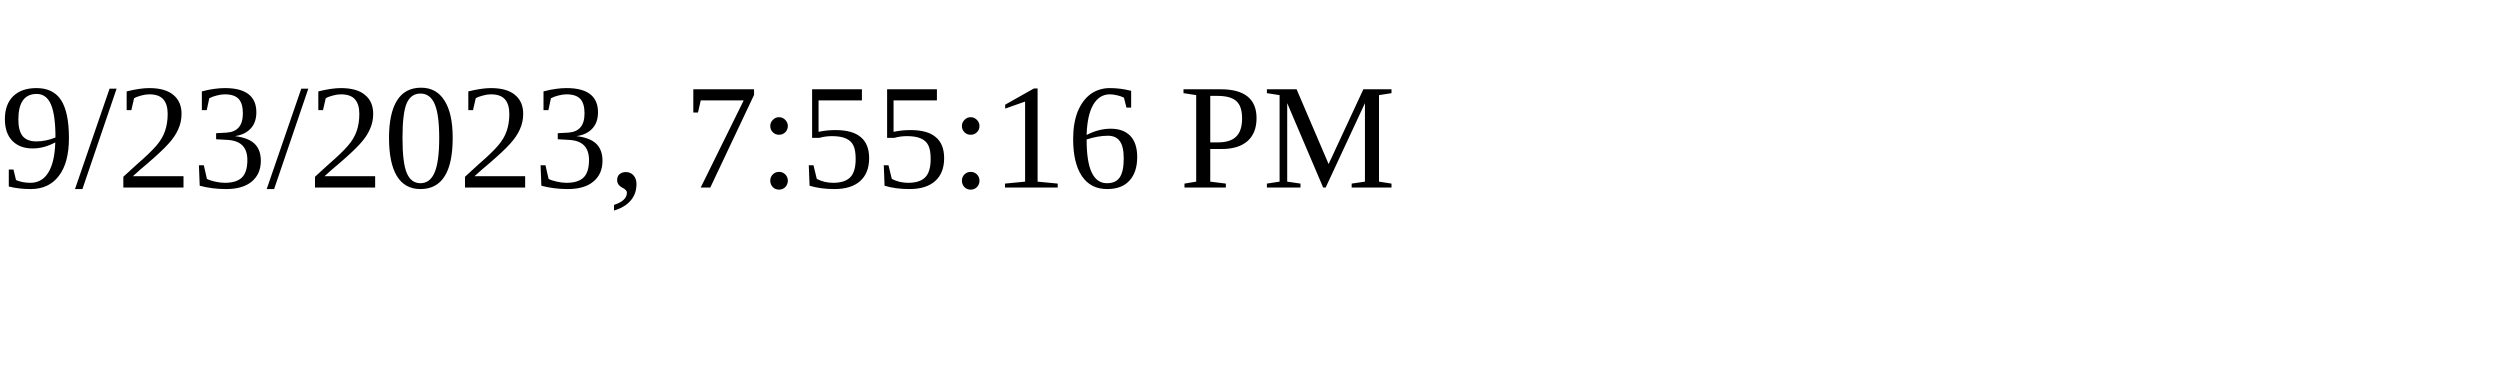
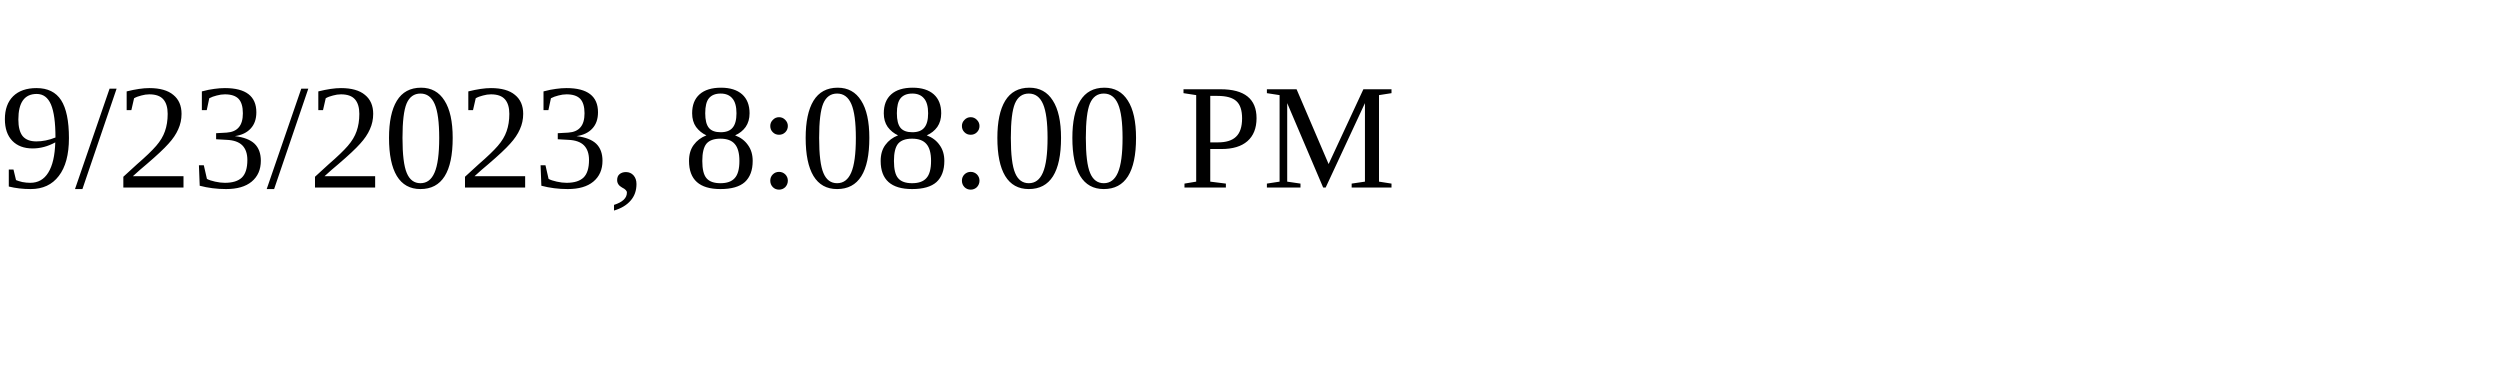
<svg xmlns="http://www.w3.org/2000/svg" height="30" width="200">
-   <text x="0" y="15">9/23/2023, 7:55:16 PM</text>
+   <text x="0" y="15">9/23/2023, 8:08:00 PM</text>
</svg>
